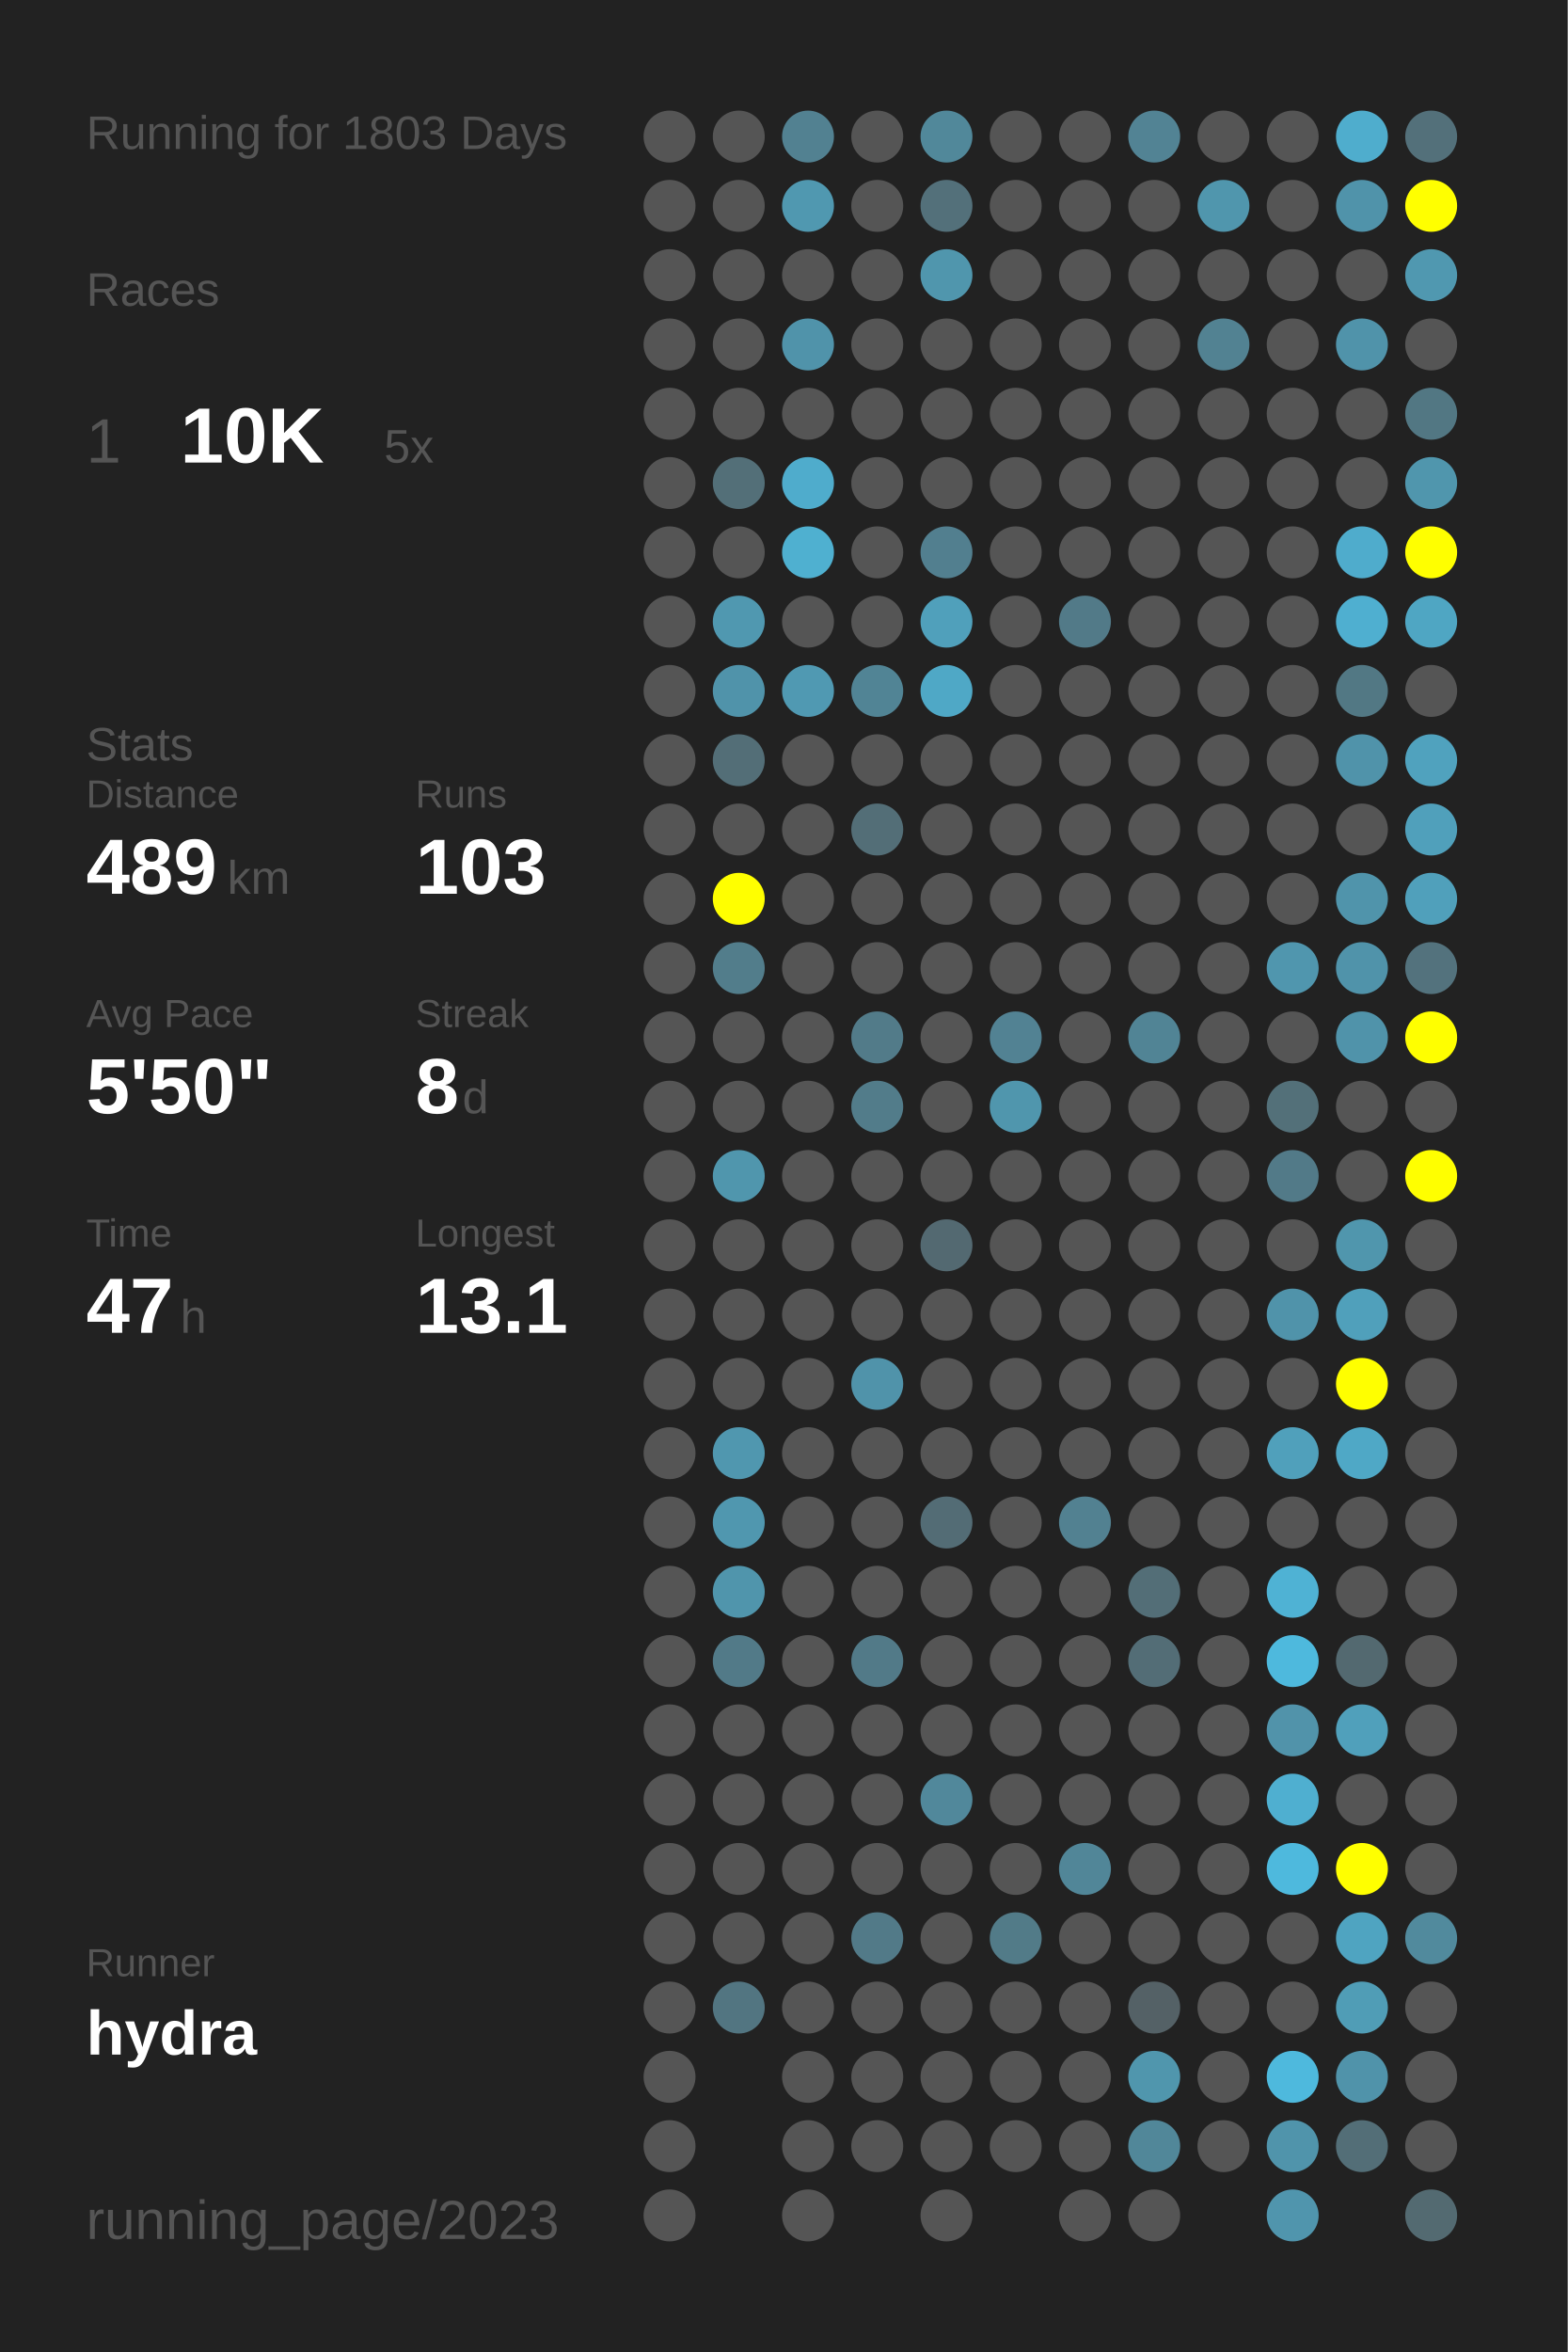
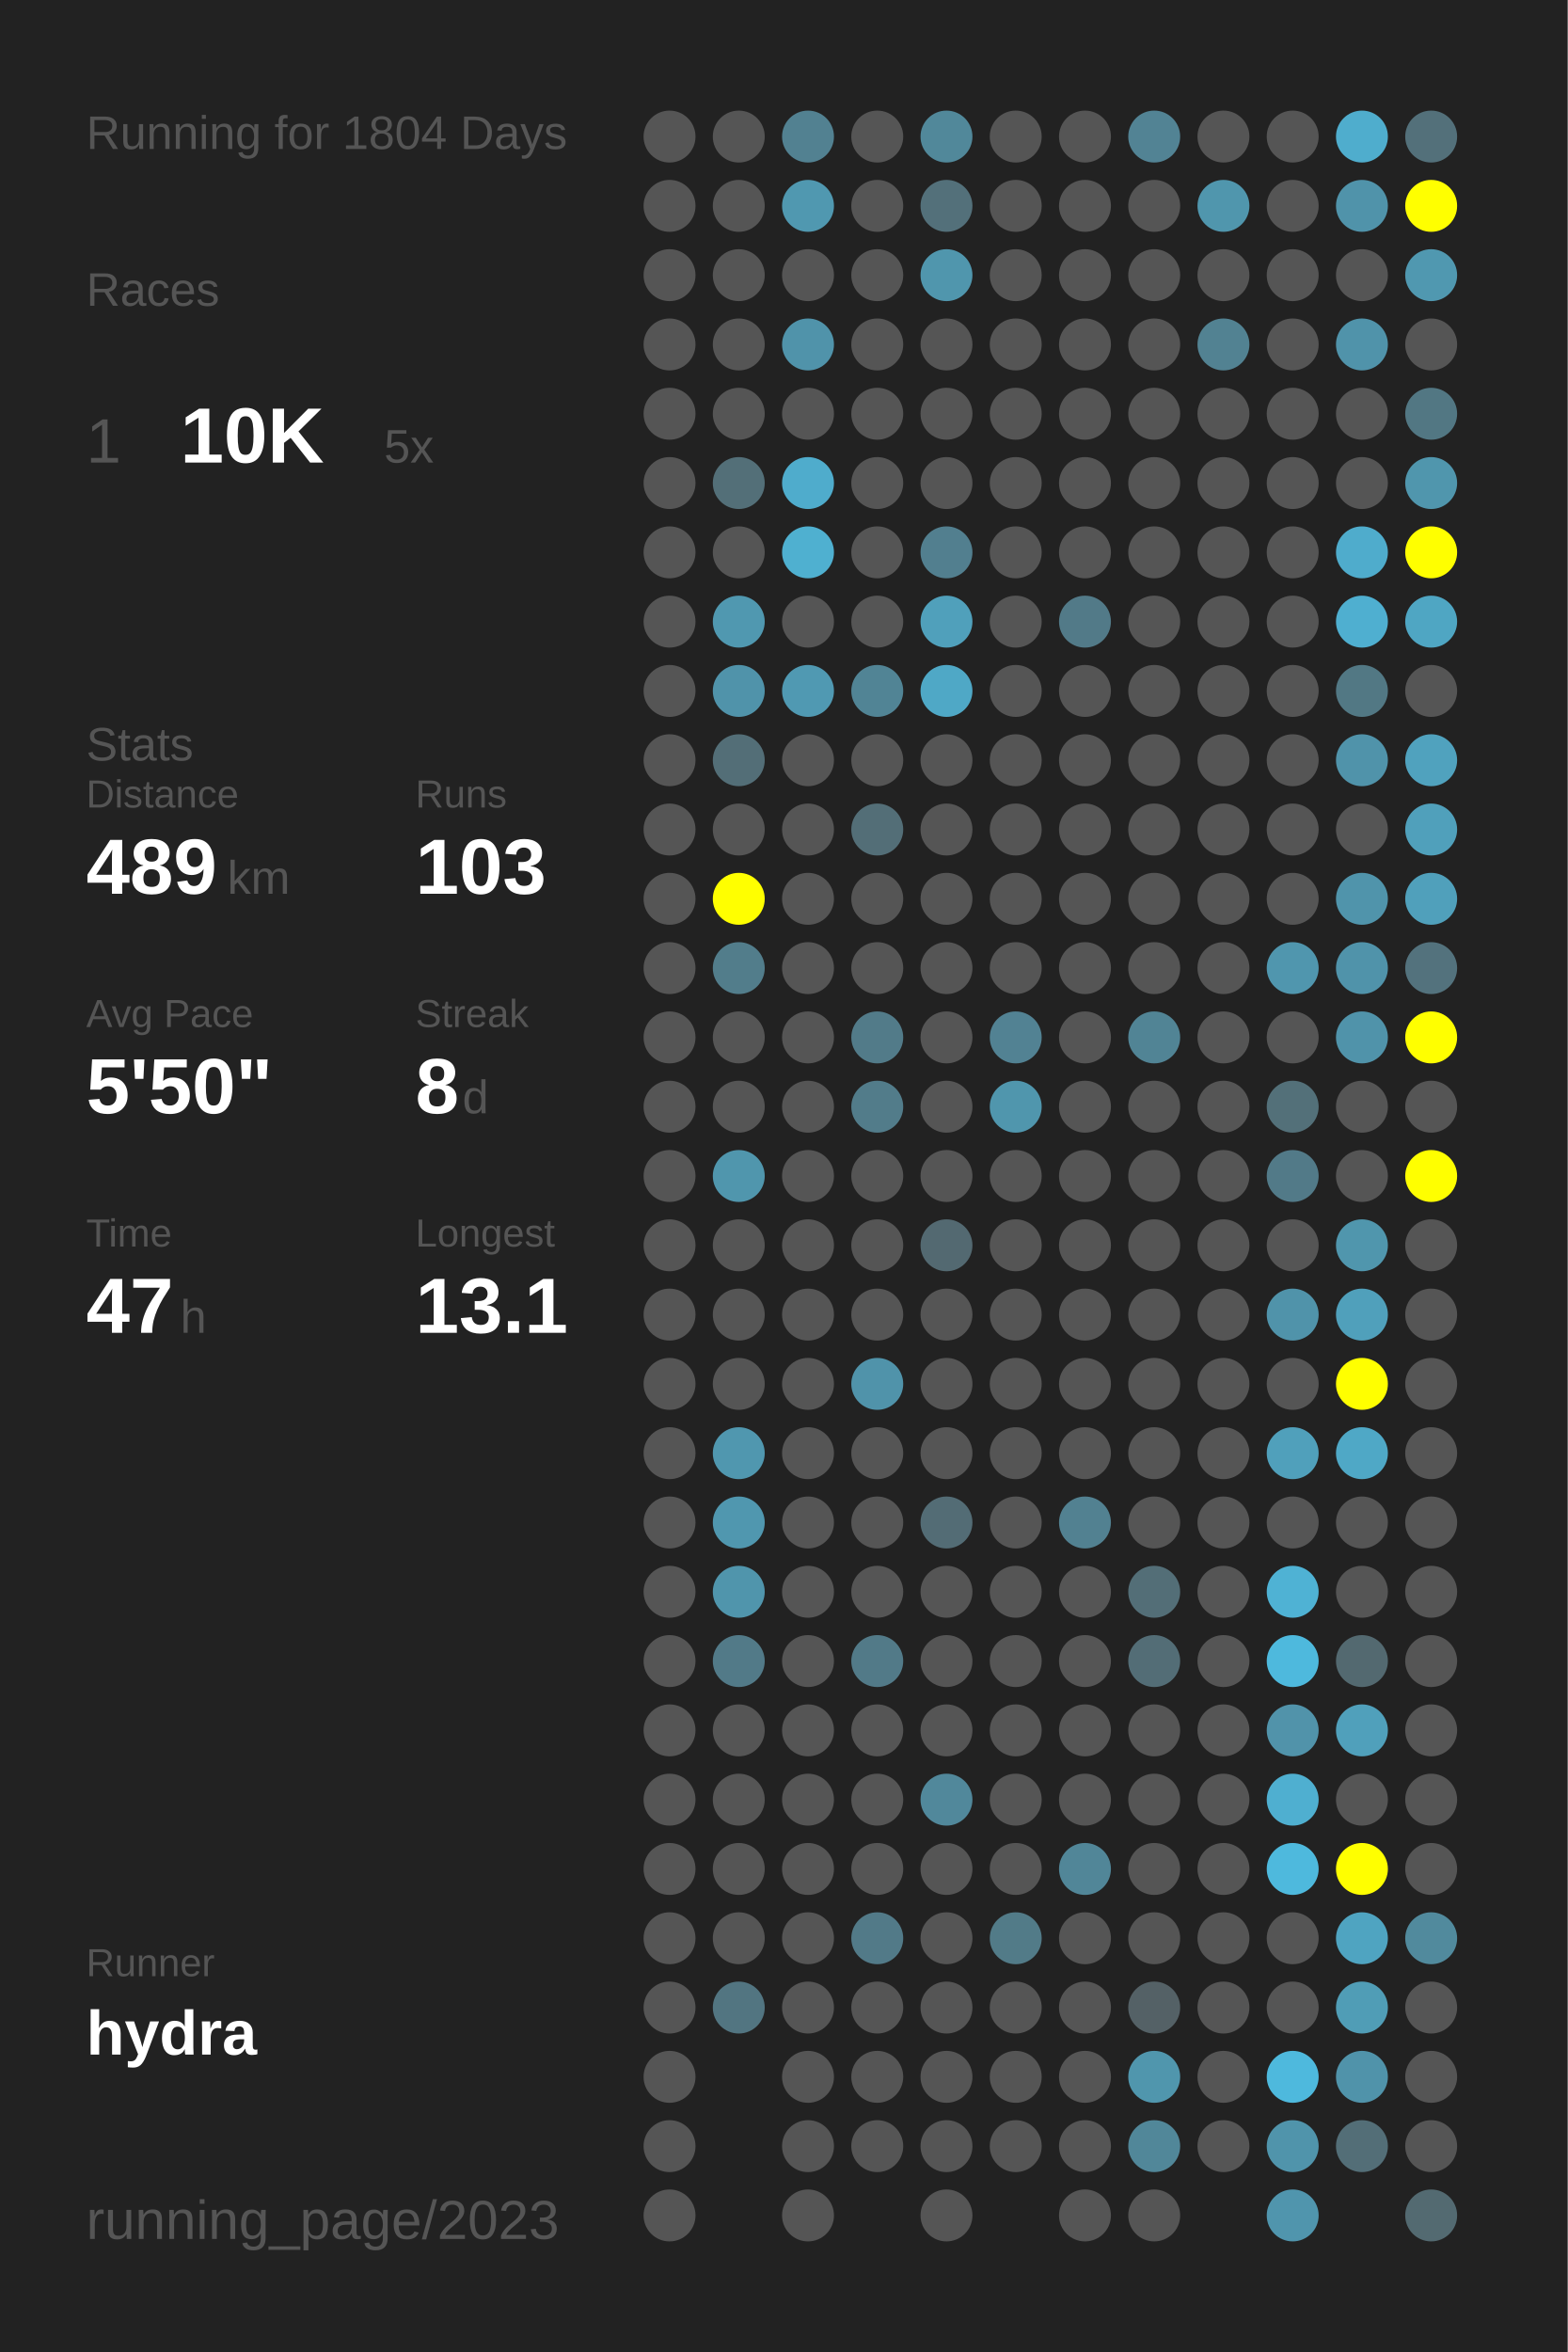
<svg xmlns="http://www.w3.org/2000/svg" baseProfile="full" height="300mm" version="1.1" viewBox="0,0,200,300" width="200mm">
  <defs />
  <rect fill="#222222" height="300" width="200" x="0" y="0" />
-   <text fill="#555555" style="font-size:6px; font-family:Arial;" x="11" y="19">Running for 1803 Days</text>
+   <text fill="#555555" style="font-size:6px; font-family:Arial;" x="11" y="19">Running for 1804 Days</text>
  <text fill="#555555" style="font-size:6px; font-family:Arial;" x="11" y="39">Races</text>
  <text fill="#555555" style="font-size:8px; font-family:Arial;" x="11" y="59">1</text>
  <text fill="#FFFFFF" style="font-size:10px; font-family:Arial; font-weight:bold;" x="23" y="59">10K</text>
  <text fill="#555555" style="font-size:6px; font-family:Arial;" x="49" y="59">5x</text>
  <text fill="#555555" style="font-size:6px; font-family:Arial;" x="11" y="97">Stats</text>
  <text fill="#555555" style="font-size:5px; font-family:Arial;" x="11" y="103">Distance</text>
  <text fill="#FFFFFF" style="font-size:10px; font-family:Arial; font-weight:bold;" x="11" y="114">489</text>
  <text fill="#555555" style="font-size:6px; font-family:Arial;" x="29" y="114">km</text>
  <text fill="#555555" style="font-size:5px; font-family:Arial;" x="53" y="103">Runs</text>
  <text fill="#FFFFFF" style="font-size:10px; font-family:Arial; font-weight:bold;" x="53" y="114">103</text>
  <text fill="#555555" style="font-size:5px; font-family:Arial;" x="11" y="131">Avg Pace</text>
  <text fill="#FFFFFF" style="font-size:10px; font-family:Arial; font-weight:bold;" x="11" y="142">5'50"</text>
  <text fill="#555555" style="font-size:5px; font-family:Arial;" x="53" y="131">Streak</text>
  <text fill="#FFFFFF" style="font-size:10px; font-family:Arial; font-weight:bold;" x="53" y="142">8</text>
  <text fill="#555555" style="font-size:6px; font-family:Arial;" x="59" y="142">d</text>
  <text fill="#555555" style="font-size:5px; font-family:Arial;" x="11" y="159">Time</text>
  <text fill="#FFFFFF" style="font-size:10px; font-family:Arial; font-weight:bold;" x="11" y="170">47</text>
  <text fill="#555555" style="font-size:6px; font-family:Arial;" x="23" y="170">h</text>
  <text fill="#555555" style="font-size:5px; font-family:Arial;" x="53" y="159">Longest</text>
  <text fill="#FFFFFF" style="font-size:10px; font-family:Arial; font-weight:bold;" x="53" y="170">13.1</text>
  <text fill="#555555" style="font-size:5px; font-family:Arial;" x="11" y="252.065">Runner</text>
  <text fill="#FFFFFF" style="font-size:8px; font-family:Arial; font-weight:bold;" x="11" y="262.065">hydra</text>
  <text fill="#555555" style="font-size:7px; font-family:Arial;" x="11" y="285.581">running_page/2023</text>
  <circle cx="85.417" cy="17.419" fill="#555555" r="3.312" />
  <circle cx="85.417" cy="26.258" fill="#555555" r="3.312" />
  <circle cx="85.417" cy="35.097" fill="#555555" r="3.312" />
  <circle cx="85.417" cy="43.935" fill="#555555" r="3.312" />
  <circle cx="85.417" cy="52.774" fill="#555555" r="3.312" />
  <circle cx="85.417" cy="61.613" fill="#555555" r="3.312" />
  <circle cx="85.417" cy="70.452" fill="#555555" r="3.312" />
  <circle cx="85.417" cy="79.29" fill="#555555" r="3.312" />
  <circle cx="85.417" cy="88.129" fill="#555555" r="3.312" />
  <circle cx="85.417" cy="96.968" fill="#555555" r="3.312" />
  <circle cx="85.417" cy="105.806" fill="#555555" r="3.312" />
  <circle cx="85.417" cy="114.645" fill="#555555" r="3.312" />
  <circle cx="85.417" cy="123.484" fill="#555555" r="3.312" />
  <circle cx="85.417" cy="132.323" fill="#555555" r="3.312" />
  <circle cx="85.417" cy="141.161" fill="#555555" r="3.312" />
  <circle cx="85.417" cy="150" fill="#555555" r="3.312" />
  <circle cx="85.417" cy="158.839" fill="#555555" r="3.312" />
  <circle cx="85.417" cy="167.677" fill="#555555" r="3.312" />
  <circle cx="85.417" cy="176.516" fill="#555555" r="3.312" />
  <circle cx="85.417" cy="185.355" fill="#555555" r="3.312" />
  <circle cx="85.417" cy="194.194" fill="#555555" r="3.312" />
  <circle cx="85.417" cy="203.032" fill="#555555" r="3.312" />
  <circle cx="85.417" cy="211.871" fill="#555555" r="3.312" />
  <circle cx="85.417" cy="220.71" fill="#555555" r="3.312" />
  <circle cx="85.417" cy="229.548" fill="#555555" r="3.312" />
  <circle cx="85.417" cy="238.387" fill="#555555" r="3.312" />
  <circle cx="85.417" cy="247.226" fill="#555555" r="3.312" />
  <circle cx="85.417" cy="256.065" fill="#555555" r="3.312" />
  <circle cx="85.417" cy="264.903" fill="#555555" r="3.312" />
  <circle cx="85.417" cy="273.742" fill="#555555" r="3.312" />
  <circle cx="85.417" cy="282.581" fill="#555555" r="3.312" />
  <circle cx="94.25" cy="17.419" fill="#555555" r="3.312" />
  <circle cx="94.25" cy="26.258" fill="#555555" r="3.312" />
  <circle cx="94.25" cy="35.097" fill="#555555" r="3.312" />
  <circle cx="94.25" cy="43.935" fill="#555555" r="3.312" />
  <circle cx="94.25" cy="52.774" fill="#555555" r="3.312" />
  <circle cx="94.25" cy="61.613" fill="#536f78" r="3.312" />
  <circle cx="94.25" cy="70.452" fill="#555555" r="3.312" />
  <circle cx="94.25" cy="79.29" fill="#5098b0" r="3.312" />
  <circle cx="94.25" cy="88.129" fill="#5093aa" r="3.312" />
  <circle cx="94.25" cy="96.968" fill="#536e77" r="3.312" />
  <circle cx="94.25" cy="105.806" fill="#555555" r="3.312" />
  <circle cx="94.25" cy="114.645" fill="#FFFF00" r="3.312" />
  <circle cx="94.25" cy="123.484" fill="#527d8b" r="3.312" />
  <circle cx="94.25" cy="132.323" fill="#555555" r="3.312" />
  <circle cx="94.25" cy="141.161" fill="#555555" r="3.312" />
  <circle cx="94.25" cy="150" fill="#5096ad" r="3.312" />
  <circle cx="94.25" cy="158.839" fill="#555555" r="3.312" />
  <circle cx="94.25" cy="167.677" fill="#555555" r="3.312" />
  <circle cx="94.25" cy="176.516" fill="#555555" r="3.312" />
  <circle cx="94.25" cy="185.355" fill="#5097af" r="3.312" />
  <circle cx="94.25" cy="194.194" fill="#5097af" r="3.312" />
  <circle cx="94.25" cy="203.032" fill="#5095ac" r="3.312" />
  <circle cx="94.25" cy="211.871" fill="#527a88" r="3.312" />
  <circle cx="94.25" cy="220.71" fill="#555555" r="3.312" />
  <circle cx="94.25" cy="229.548" fill="#555555" r="3.312" />
  <circle cx="94.25" cy="238.387" fill="#555555" r="3.312" />
  <circle cx="94.25" cy="247.226" fill="#555555" r="3.312" />
  <circle cx="94.25" cy="256.065" fill="#527581" r="3.312" />
  <circle cx="103.083" cy="17.419" fill="#528191" r="3.312" />
  <circle cx="103.083" cy="26.258" fill="#5098b0" r="3.312" />
  <circle cx="103.083" cy="35.097" fill="#555555" r="3.312" />
  <circle cx="103.083" cy="43.935" fill="#5093aa" r="3.312" />
  <circle cx="103.083" cy="52.774" fill="#555555" r="3.312" />
  <circle cx="103.083" cy="61.613" fill="#4faccc" r="3.312" />
  <circle cx="103.083" cy="70.452" fill="#4fb0d0" r="3.312" />
  <circle cx="103.083" cy="79.29" fill="#555555" r="3.312" />
  <circle cx="103.083" cy="88.129" fill="#5099b2" r="3.312" />
  <circle cx="103.083" cy="96.968" fill="#555555" r="3.312" />
  <circle cx="103.083" cy="105.806" fill="#555555" r="3.312" />
  <circle cx="103.083" cy="114.645" fill="#555555" r="3.312" />
  <circle cx="103.083" cy="123.484" fill="#555555" r="3.312" />
  <circle cx="103.083" cy="132.323" fill="#555555" r="3.312" />
  <circle cx="103.083" cy="141.161" fill="#555555" r="3.312" />
  <circle cx="103.083" cy="150" fill="#555555" r="3.312" />
  <circle cx="103.083" cy="158.839" fill="#555555" r="3.312" />
  <circle cx="103.083" cy="167.677" fill="#555555" r="3.312" />
  <circle cx="103.083" cy="176.516" fill="#555555" r="3.312" />
  <circle cx="103.083" cy="185.355" fill="#555555" r="3.312" />
  <circle cx="103.083" cy="194.194" fill="#555555" r="3.312" />
  <circle cx="103.083" cy="203.032" fill="#555555" r="3.312" />
  <circle cx="103.083" cy="211.871" fill="#555555" r="3.312" />
  <circle cx="103.083" cy="220.71" fill="#555555" r="3.312" />
  <circle cx="103.083" cy="229.548" fill="#555555" r="3.312" />
  <circle cx="103.083" cy="238.387" fill="#555555" r="3.312" />
  <circle cx="103.083" cy="247.226" fill="#555555" r="3.312" />
  <circle cx="103.083" cy="256.065" fill="#555555" r="3.312" />
  <circle cx="103.083" cy="264.903" fill="#555555" r="3.312" />
  <circle cx="103.083" cy="273.742" fill="#555555" r="3.312" />
  <circle cx="103.083" cy="282.581" fill="#555555" r="3.312" />
  <circle cx="111.917" cy="17.419" fill="#555555" r="3.312" />
  <circle cx="111.917" cy="26.258" fill="#555555" r="3.312" />
  <circle cx="111.917" cy="35.097" fill="#555555" r="3.312" />
  <circle cx="111.917" cy="43.935" fill="#555555" r="3.312" />
  <circle cx="111.917" cy="52.774" fill="#555555" r="3.312" />
  <circle cx="111.917" cy="61.613" fill="#555555" r="3.312" />
  <circle cx="111.917" cy="70.452" fill="#555555" r="3.312" />
  <circle cx="111.917" cy="79.29" fill="#555555" r="3.312" />
  <circle cx="111.917" cy="88.129" fill="#518495" r="3.312" />
  <circle cx="111.917" cy="96.968" fill="#555555" r="3.312" />
  <circle cx="111.917" cy="105.806" fill="#536e77" r="3.312" />
  <circle cx="111.917" cy="114.645" fill="#555555" r="3.312" />
  <circle cx="111.917" cy="123.484" fill="#555555" r="3.312" />
  <circle cx="111.917" cy="132.323" fill="#527b89" r="3.312" />
  <circle cx="111.917" cy="141.161" fill="#527c8a" r="3.312" />
  <circle cx="111.917" cy="150" fill="#555555" r="3.312" />
  <circle cx="111.917" cy="158.839" fill="#555555" r="3.312" />
  <circle cx="111.917" cy="167.677" fill="#555555" r="3.312" />
  <circle cx="111.917" cy="176.516" fill="#5093aa" r="3.312" />
  <circle cx="111.917" cy="185.355" fill="#555555" r="3.312" />
  <circle cx="111.917" cy="194.194" fill="#555555" r="3.312" />
  <circle cx="111.917" cy="203.032" fill="#555555" r="3.312" />
  <circle cx="111.917" cy="211.871" fill="#527a88" r="3.312" />
  <circle cx="111.917" cy="220.71" fill="#555555" r="3.312" />
  <circle cx="111.917" cy="229.548" fill="#555555" r="3.312" />
  <circle cx="111.917" cy="238.387" fill="#555555" r="3.312" />
  <circle cx="111.917" cy="247.226" fill="#527a88" r="3.312" />
  <circle cx="111.917" cy="256.065" fill="#555555" r="3.312" />
  <circle cx="111.917" cy="264.903" fill="#555555" r="3.312" />
  <circle cx="111.917" cy="273.742" fill="#555555" r="3.312" />
  <circle cx="120.75" cy="17.419" fill="#51889a" r="3.312" />
  <circle cx="120.75" cy="26.258" fill="#53707a" r="3.312" />
  <circle cx="120.75" cy="35.097" fill="#5096ad" r="3.312" />
  <circle cx="120.75" cy="43.935" fill="#555555" r="3.312" />
  <circle cx="120.75" cy="52.774" fill="#555555" r="3.312" />
  <circle cx="120.75" cy="61.613" fill="#555555" r="3.312" />
  <circle cx="120.75" cy="70.452" fill="#527f8f" r="3.312" />
  <circle cx="120.75" cy="79.29" fill="#50a0bb" r="3.312" />
  <circle cx="120.75" cy="88.129" fill="#4fa8c6" r="3.312" />
  <circle cx="120.75" cy="96.968" fill="#555555" r="3.312" />
  <circle cx="120.75" cy="105.806" fill="#555555" r="3.312" />
  <circle cx="120.75" cy="114.645" fill="#555555" r="3.312" />
  <circle cx="120.75" cy="123.484" fill="#555555" r="3.312" />
  <circle cx="120.75" cy="132.323" fill="#555555" r="3.312" />
  <circle cx="120.75" cy="141.161" fill="#555555" r="3.312" />
  <circle cx="120.75" cy="150" fill="#555555" r="3.312" />
  <circle cx="120.75" cy="158.839" fill="#536971" r="3.312" />
  <circle cx="120.75" cy="167.677" fill="#555555" r="3.312" />
  <circle cx="120.75" cy="176.516" fill="#555555" r="3.312" />
  <circle cx="120.75" cy="185.355" fill="#555555" r="3.312" />
  <circle cx="120.75" cy="194.194" fill="#536c75" r="3.312" />
  <circle cx="120.75" cy="203.032" fill="#555555" r="3.312" />
  <circle cx="120.75" cy="211.871" fill="#555555" r="3.312" />
  <circle cx="120.75" cy="220.71" fill="#555555" r="3.312" />
  <circle cx="120.75" cy="229.548" fill="#51889b" r="3.312" />
  <circle cx="120.75" cy="238.387" fill="#555555" r="3.312" />
  <circle cx="120.75" cy="247.226" fill="#555555" r="3.312" />
  <circle cx="120.75" cy="256.065" fill="#555555" r="3.312" />
  <circle cx="120.75" cy="264.903" fill="#555555" r="3.312" />
  <circle cx="120.75" cy="273.742" fill="#555555" r="3.312" />
  <circle cx="120.75" cy="282.581" fill="#555555" r="3.312" />
  <circle cx="129.583" cy="17.419" fill="#555555" r="3.312" />
  <circle cx="129.583" cy="26.258" fill="#555555" r="3.312" />
  <circle cx="129.583" cy="35.097" fill="#555555" r="3.312" />
  <circle cx="129.583" cy="43.935" fill="#555555" r="3.312" />
  <circle cx="129.583" cy="52.774" fill="#555555" r="3.312" />
  <circle cx="129.583" cy="61.613" fill="#555555" r="3.312" />
  <circle cx="129.583" cy="70.452" fill="#555555" r="3.312" />
  <circle cx="129.583" cy="79.29" fill="#555555" r="3.312" />
  <circle cx="129.583" cy="88.129" fill="#555555" r="3.312" />
  <circle cx="129.583" cy="96.968" fill="#555555" r="3.312" />
  <circle cx="129.583" cy="105.806" fill="#555555" r="3.312" />
  <circle cx="129.583" cy="114.645" fill="#555555" r="3.312" />
  <circle cx="129.583" cy="123.484" fill="#555555" r="3.312" />
  <circle cx="129.583" cy="132.323" fill="#528293" r="3.312" />
  <circle cx="129.583" cy="141.161" fill="#5096ad" r="3.312" />
  <circle cx="129.583" cy="150" fill="#555555" r="3.312" />
  <circle cx="129.583" cy="158.839" fill="#555555" r="3.312" />
  <circle cx="129.583" cy="167.677" fill="#555555" r="3.312" />
  <circle cx="129.583" cy="176.516" fill="#555555" r="3.312" />
  <circle cx="129.583" cy="185.355" fill="#555555" r="3.312" />
  <circle cx="129.583" cy="194.194" fill="#555555" r="3.312" />
  <circle cx="129.583" cy="203.032" fill="#555555" r="3.312" />
  <circle cx="129.583" cy="211.871" fill="#555555" r="3.312" />
  <circle cx="129.583" cy="220.71" fill="#555555" r="3.312" />
  <circle cx="129.583" cy="229.548" fill="#555555" r="3.312" />
  <circle cx="129.583" cy="238.387" fill="#555555" r="3.312" />
  <circle cx="129.583" cy="247.226" fill="#527b88" r="3.312" />
  <circle cx="129.583" cy="256.065" fill="#555555" r="3.312" />
  <circle cx="129.583" cy="264.903" fill="#555555" r="3.312" />
  <circle cx="129.583" cy="273.742" fill="#555555" r="3.312" />
  <circle cx="138.417" cy="17.419" fill="#555555" r="3.312" />
  <circle cx="138.417" cy="26.258" fill="#555555" r="3.312" />
  <circle cx="138.417" cy="35.097" fill="#555555" r="3.312" />
  <circle cx="138.417" cy="43.935" fill="#555555" r="3.312" />
  <circle cx="138.417" cy="52.774" fill="#555555" r="3.312" />
  <circle cx="138.417" cy="61.613" fill="#555555" r="3.312" />
  <circle cx="138.417" cy="70.452" fill="#555555" r="3.312" />
  <circle cx="138.417" cy="79.29" fill="#527a88" r="3.312" />
  <circle cx="138.417" cy="88.129" fill="#555555" r="3.312" />
  <circle cx="138.417" cy="96.968" fill="#555555" r="3.312" />
  <circle cx="138.417" cy="105.806" fill="#555555" r="3.312" />
  <circle cx="138.417" cy="114.645" fill="#555555" r="3.312" />
  <circle cx="138.417" cy="123.484" fill="#555555" r="3.312" />
  <circle cx="138.417" cy="132.323" fill="#555555" r="3.312" />
  <circle cx="138.417" cy="141.161" fill="#555555" r="3.312" />
  <circle cx="138.417" cy="150" fill="#555555" r="3.312" />
  <circle cx="138.417" cy="158.839" fill="#555555" r="3.312" />
  <circle cx="138.417" cy="167.677" fill="#555555" r="3.312" />
  <circle cx="138.417" cy="176.516" fill="#555555" r="3.312" />
  <circle cx="138.417" cy="185.355" fill="#555555" r="3.312" />
  <circle cx="138.417" cy="194.194" fill="#528191" r="3.312" />
  <circle cx="138.417" cy="203.032" fill="#555555" r="3.312" />
  <circle cx="138.417" cy="211.871" fill="#555555" r="3.312" />
  <circle cx="138.417" cy="220.71" fill="#555555" r="3.312" />
  <circle cx="138.417" cy="229.548" fill="#555555" r="3.312" />
  <circle cx="138.417" cy="238.387" fill="#518698" r="3.312" />
  <circle cx="138.417" cy="247.226" fill="#555555" r="3.312" />
  <circle cx="138.417" cy="256.065" fill="#555555" r="3.312" />
  <circle cx="138.417" cy="264.903" fill="#555555" r="3.312" />
  <circle cx="138.417" cy="273.742" fill="#555555" r="3.312" />
  <circle cx="138.417" cy="282.581" fill="#555555" r="3.312" />
  <circle cx="147.25" cy="17.419" fill="#528394" r="3.312" />
  <circle cx="147.25" cy="26.258" fill="#555555" r="3.312" />
  <circle cx="147.25" cy="35.097" fill="#555555" r="3.312" />
  <circle cx="147.25" cy="43.935" fill="#555555" r="3.312" />
  <circle cx="147.25" cy="52.774" fill="#555555" r="3.312" />
  <circle cx="147.25" cy="61.613" fill="#555555" r="3.312" />
  <circle cx="147.25" cy="70.452" fill="#555555" r="3.312" />
  <circle cx="147.25" cy="79.29" fill="#555555" r="3.312" />
  <circle cx="147.25" cy="88.129" fill="#555555" r="3.312" />
  <circle cx="147.25" cy="96.968" fill="#555555" r="3.312" />
  <circle cx="147.25" cy="105.806" fill="#555555" r="3.312" />
  <circle cx="147.25" cy="114.645" fill="#555555" r="3.312" />
  <circle cx="147.25" cy="123.484" fill="#555555" r="3.312" />
  <circle cx="147.25" cy="132.323" fill="#518495" r="3.312" />
  <circle cx="147.25" cy="141.161" fill="#555555" r="3.312" />
  <circle cx="147.25" cy="150" fill="#555555" r="3.312" />
  <circle cx="147.25" cy="158.839" fill="#555555" r="3.312" />
  <circle cx="147.25" cy="167.677" fill="#555555" r="3.312" />
  <circle cx="147.25" cy="176.516" fill="#555555" r="3.312" />
  <circle cx="147.25" cy="185.355" fill="#555555" r="3.312" />
  <circle cx="147.25" cy="194.194" fill="#555555" r="3.312" />
  <circle cx="147.25" cy="203.032" fill="#536e77" r="3.312" />
  <circle cx="147.25" cy="211.871" fill="#536d76" r="3.312" />
  <circle cx="147.25" cy="220.71" fill="#555555" r="3.312" />
  <circle cx="147.25" cy="229.548" fill="#555555" r="3.312" />
  <circle cx="147.25" cy="238.387" fill="#555555" r="3.312" />
  <circle cx="147.25" cy="247.226" fill="#555555" r="3.312" />
  <circle cx="147.25" cy="256.065" fill="#546166" r="3.312" />
  <circle cx="147.25" cy="264.903" fill="#5096ad" r="3.312" />
  <circle cx="147.25" cy="273.742" fill="#518799" r="3.312" />
  <circle cx="147.25" cy="282.581" fill="#555555" r="3.312" />
  <circle cx="156.083" cy="17.419" fill="#555555" r="3.312" />
  <circle cx="156.083" cy="26.258" fill="#5096ad" r="3.312" />
  <circle cx="156.083" cy="35.097" fill="#555555" r="3.312" />
  <circle cx="156.083" cy="43.935" fill="#528292" r="3.312" />
  <circle cx="156.083" cy="52.774" fill="#555555" r="3.312" />
  <circle cx="156.083" cy="61.613" fill="#555555" r="3.312" />
  <circle cx="156.083" cy="70.452" fill="#555555" r="3.312" />
  <circle cx="156.083" cy="79.29" fill="#555555" r="3.312" />
  <circle cx="156.083" cy="88.129" fill="#555555" r="3.312" />
  <circle cx="156.083" cy="96.968" fill="#555555" r="3.312" />
  <circle cx="156.083" cy="105.806" fill="#555555" r="3.312" />
  <circle cx="156.083" cy="114.645" fill="#555555" r="3.312" />
  <circle cx="156.083" cy="123.484" fill="#555555" r="3.312" />
  <circle cx="156.083" cy="132.323" fill="#555555" r="3.312" />
  <circle cx="156.083" cy="141.161" fill="#555555" r="3.312" />
  <circle cx="156.083" cy="150" fill="#555555" r="3.312" />
  <circle cx="156.083" cy="158.839" fill="#555555" r="3.312" />
  <circle cx="156.083" cy="167.677" fill="#555555" r="3.312" />
  <circle cx="156.083" cy="176.516" fill="#555555" r="3.312" />
  <circle cx="156.083" cy="185.355" fill="#555555" r="3.312" />
  <circle cx="156.083" cy="194.194" fill="#555555" r="3.312" />
  <circle cx="156.083" cy="203.032" fill="#555555" r="3.312" />
  <circle cx="156.083" cy="211.871" fill="#555555" r="3.312" />
  <circle cx="156.083" cy="220.71" fill="#555555" r="3.312" />
  <circle cx="156.083" cy="229.548" fill="#555555" r="3.312" />
  <circle cx="156.083" cy="238.387" fill="#555555" r="3.312" />
  <circle cx="156.083" cy="247.226" fill="#555555" r="3.312" />
  <circle cx="156.083" cy="256.065" fill="#555555" r="3.312" />
  <circle cx="156.083" cy="264.903" fill="#555555" r="3.312" />
  <circle cx="156.083" cy="273.742" fill="#555555" r="3.312" />
  <circle cx="164.917" cy="17.419" fill="#555555" r="3.312" />
  <circle cx="164.917" cy="26.258" fill="#555555" r="3.312" />
  <circle cx="164.917" cy="35.097" fill="#555555" r="3.312" />
  <circle cx="164.917" cy="43.935" fill="#555555" r="3.312" />
  <circle cx="164.917" cy="52.774" fill="#555555" r="3.312" />
  <circle cx="164.917" cy="61.613" fill="#555555" r="3.312" />
  <circle cx="164.917" cy="70.452" fill="#555555" r="3.312" />
  <circle cx="164.917" cy="79.29" fill="#555555" r="3.312" />
  <circle cx="164.917" cy="88.129" fill="#555555" r="3.312" />
  <circle cx="164.917" cy="96.968" fill="#555555" r="3.312" />
  <circle cx="164.917" cy="105.806" fill="#555555" r="3.312" />
  <circle cx="164.917" cy="114.645" fill="#555555" r="3.312" />
  <circle cx="164.917" cy="123.484" fill="#5096ae" r="3.312" />
  <circle cx="164.917" cy="132.323" fill="#555555" r="3.312" />
  <circle cx="164.917" cy="141.161" fill="#537079" r="3.312" />
  <circle cx="164.917" cy="150" fill="#527a88" r="3.312" />
  <circle cx="164.917" cy="158.839" fill="#555555" r="3.312" />
  <circle cx="164.917" cy="167.677" fill="#5093aa" r="3.312" />
  <circle cx="164.917" cy="176.516" fill="#555555" r="3.312" />
  <circle cx="164.917" cy="185.355" fill="#50a0bb" r="3.312" />
  <circle cx="164.917" cy="194.194" fill="#555555" r="3.312" />
  <circle cx="164.917" cy="203.032" fill="#4fb2d4" r="3.312" />
  <circle cx="164.917" cy="211.871" fill="#4eb9dd" r="3.312" />
  <circle cx="164.917" cy="220.71" fill="#5193aa" r="3.312" />
  <circle cx="164.917" cy="229.548" fill="#4fafd0" r="3.312" />
  <circle cx="164.917" cy="238.387" fill="#4eb9dd" r="3.312" />
  <circle cx="164.917" cy="247.226" fill="#555555" r="3.312" />
  <circle cx="164.917" cy="256.065" fill="#555555" r="3.312" />
  <circle cx="164.917" cy="264.903" fill="#4eb9dd" r="3.312" />
  <circle cx="164.917" cy="273.742" fill="#5094ab" r="3.312" />
  <circle cx="164.917" cy="282.581" fill="#5095ad" r="3.312" />
  <circle cx="173.75" cy="17.419" fill="#4fadcd" r="3.312" />
  <circle cx="173.75" cy="26.258" fill="#5093aa" r="3.312" />
  <circle cx="173.75" cy="35.097" fill="#555555" r="3.312" />
  <circle cx="173.75" cy="43.935" fill="#5093aa" r="3.312" />
  <circle cx="173.75" cy="52.774" fill="#555555" r="3.312" />
  <circle cx="173.75" cy="61.613" fill="#555555" r="3.312" />
  <circle cx="173.75" cy="70.452" fill="#4faccc" r="3.312" />
  <circle cx="173.75" cy="79.29" fill="#4fafd0" r="3.312" />
  <circle cx="173.75" cy="88.129" fill="#527884" r="3.312" />
  <circle cx="173.75" cy="96.968" fill="#5093aa" r="3.312" />
  <circle cx="173.75" cy="105.806" fill="#555555" r="3.312" />
  <circle cx="173.75" cy="114.645" fill="#5094ab" r="3.312" />
  <circle cx="173.75" cy="123.484" fill="#5093aa" r="3.312" />
  <circle cx="173.75" cy="132.323" fill="#5093aa" r="3.312" />
  <circle cx="173.75" cy="141.161" fill="#555555" r="3.312" />
  <circle cx="173.75" cy="150" fill="#555555" r="3.312" />
  <circle cx="173.75" cy="158.839" fill="#5096ad" r="3.312" />
  <circle cx="173.75" cy="167.677" fill="#50a0bb" r="3.312" />
  <circle cx="173.75" cy="176.516" fill="#FFFF00" r="3.312" />
  <circle cx="173.75" cy="185.355" fill="#4fa8c6" r="3.312" />
  <circle cx="173.75" cy="194.194" fill="#555555" r="3.312" />
  <circle cx="173.75" cy="203.032" fill="#555555" r="3.312" />
  <circle cx="173.75" cy="211.871" fill="#536970" r="3.312" />
  <circle cx="173.75" cy="220.71" fill="#50a0bb" r="3.312" />
  <circle cx="173.75" cy="229.548" fill="#555555" r="3.312" />
  <circle cx="173.75" cy="238.387" fill="#FFFF00" r="3.312" />
  <circle cx="173.75" cy="247.226" fill="#4fa4c1" r="3.312" />
  <circle cx="173.75" cy="256.065" fill="#509db6" r="3.312" />
  <circle cx="173.75" cy="264.903" fill="#5093aa" r="3.312" />
  <circle cx="173.75" cy="273.742" fill="#536e77" r="3.312" />
  <circle cx="182.583" cy="17.419" fill="#53707a" r="3.312" />
  <circle cx="182.583" cy="26.258" fill="#FFFF00" r="3.312" />
  <circle cx="182.583" cy="35.097" fill="#5098b0" r="3.312" />
  <circle cx="182.583" cy="43.935" fill="#555555" r="3.312" />
  <circle cx="182.583" cy="52.774" fill="#527783" r="3.312" />
  <circle cx="182.583" cy="61.613" fill="#5096ad" r="3.312" />
  <circle cx="182.583" cy="70.452" fill="#FFFF00" r="3.312" />
  <circle cx="182.583" cy="79.29" fill="#4fa6c3" r="3.312" />
  <circle cx="182.583" cy="88.129" fill="#555555" r="3.312" />
  <circle cx="182.583" cy="96.968" fill="#50a2be" r="3.312" />
  <circle cx="182.583" cy="105.806" fill="#50a0bb" r="3.312" />
  <circle cx="182.583" cy="114.645" fill="#50a0bb" r="3.312" />
  <circle cx="182.583" cy="123.484" fill="#53727d" r="3.312" />
  <circle cx="182.583" cy="132.323" fill="#FFFF00" r="3.312" />
  <circle cx="182.583" cy="141.161" fill="#555555" r="3.312" />
  <circle cx="182.583" cy="150" fill="#FFFF00" r="3.312" />
  <circle cx="182.583" cy="158.839" fill="#555555" r="3.312" />
  <circle cx="182.583" cy="167.677" fill="#555555" r="3.312" />
  <circle cx="182.583" cy="176.516" fill="#555555" r="3.312" />
  <circle cx="182.583" cy="185.355" fill="#555555" r="3.312" />
  <circle cx="182.583" cy="194.194" fill="#555555" r="3.312" />
  <circle cx="182.583" cy="203.032" fill="#555555" r="3.312" />
  <circle cx="182.583" cy="211.871" fill="#555555" r="3.312" />
  <circle cx="182.583" cy="220.71" fill="#555555" r="3.312" />
  <circle cx="182.583" cy="229.548" fill="#555555" r="3.312" />
  <circle cx="182.583" cy="238.387" fill="#555555" r="3.312" />
  <circle cx="182.583" cy="247.226" fill="#518a9d" r="3.312" />
  <circle cx="182.583" cy="256.065" fill="#555555" r="3.312" />
  <circle cx="182.583" cy="264.903" fill="#555555" r="3.312" />
  <circle cx="182.583" cy="273.742" fill="#555555" r="3.312" />
  <circle cx="182.583" cy="282.581" fill="#536a71" r="3.312" />
</svg>
